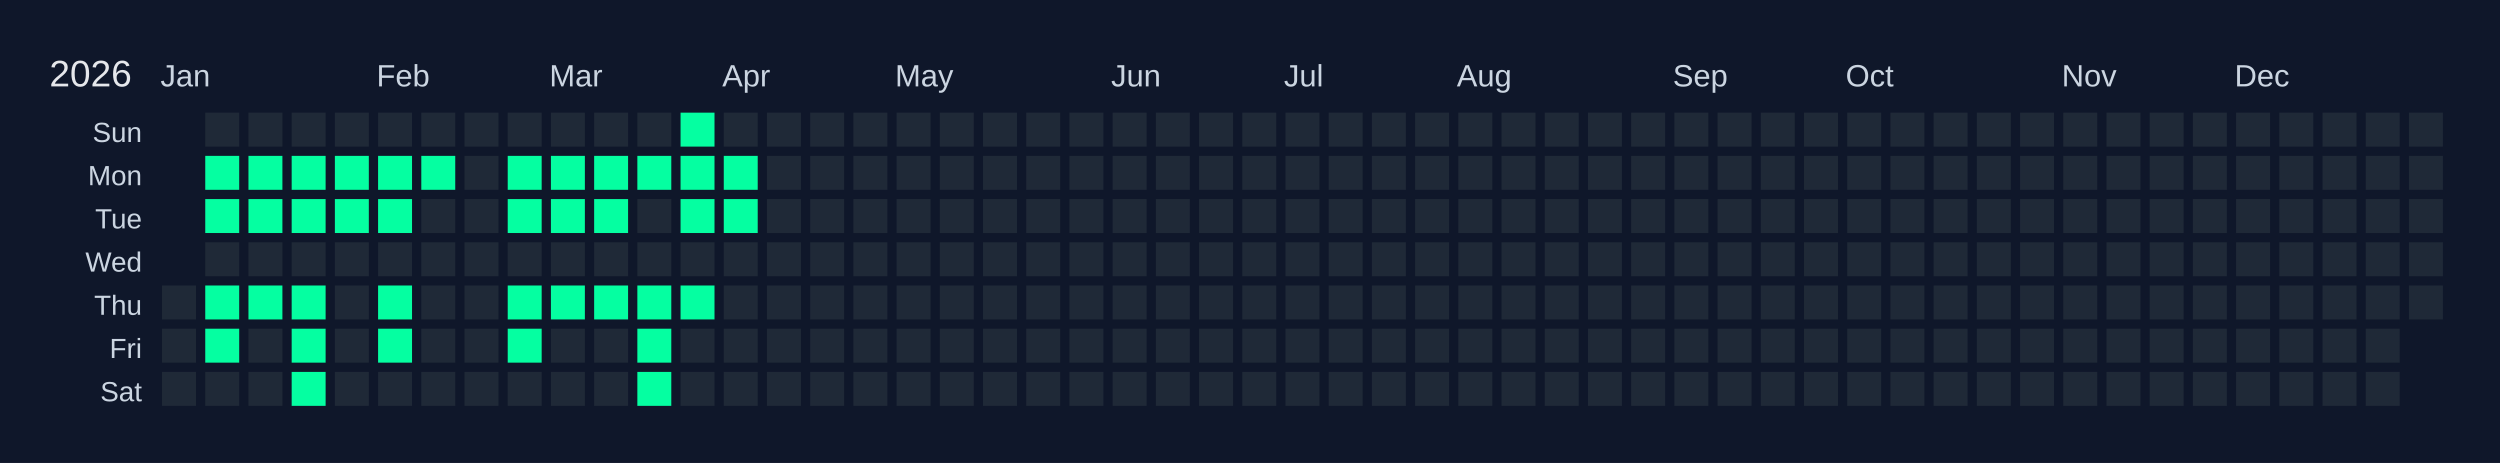
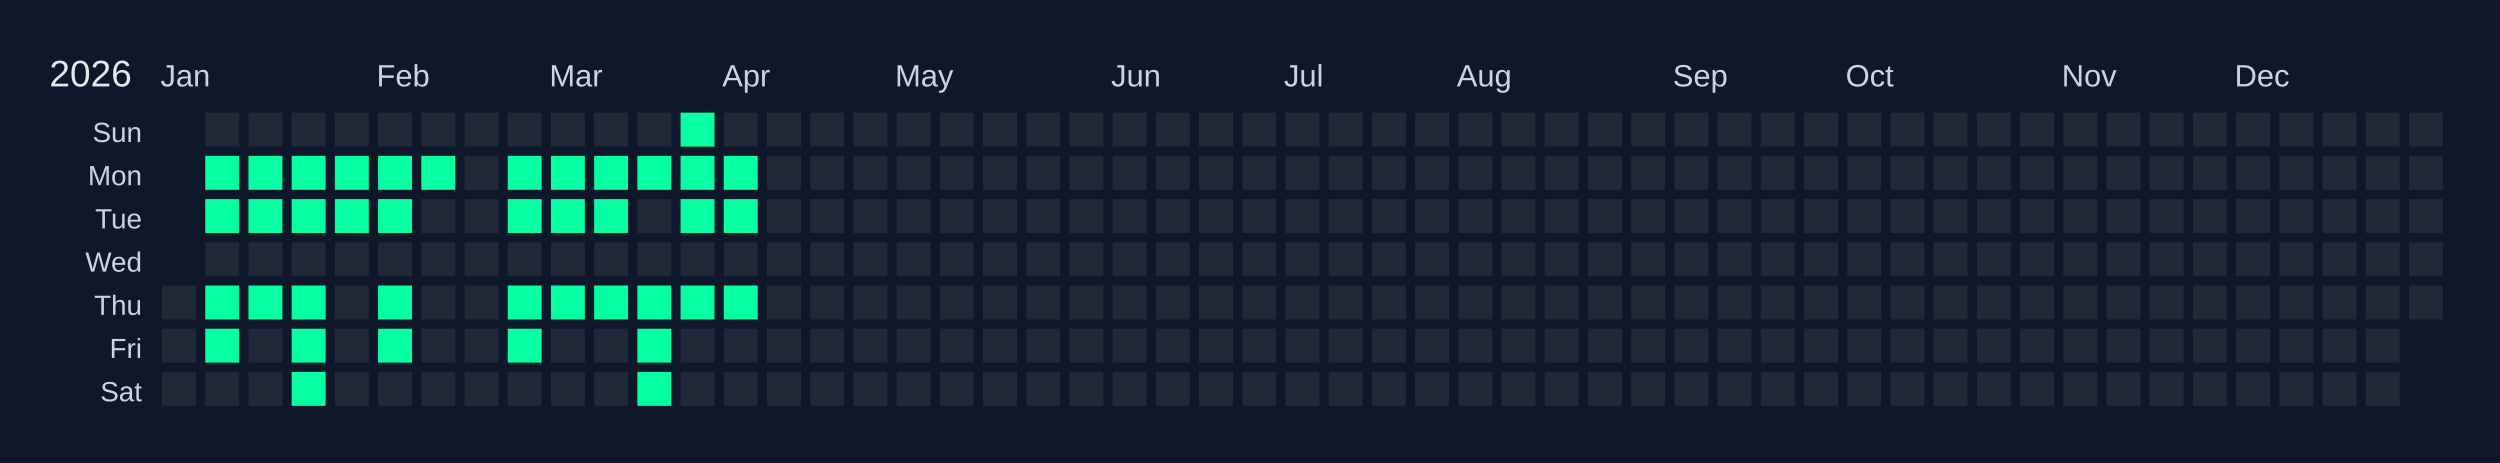
<svg xmlns="http://www.w3.org/2000/svg" width="810" height="150" viewBox="0 0 810 150">
  <rect width="810" height="150" fill="#0f172a" />
  <text x="16" y="28" font-size="12" fill="#e5e7eb" font-family="Arial, sans-serif">2026</text>
  <text x="52" y="28" font-size="10" fill="#cbd5e1" font-family="Arial, sans-serif">Jan</text>
  <text x="122" y="28" font-size="10" fill="#cbd5e1" font-family="Arial, sans-serif">Feb</text>
  <text x="178" y="28" font-size="10" fill="#cbd5e1" font-family="Arial, sans-serif">Mar</text>
  <text x="234" y="28" font-size="10" fill="#cbd5e1" font-family="Arial, sans-serif">Apr</text>
  <text x="290" y="28" font-size="10" fill="#cbd5e1" font-family="Arial, sans-serif">May</text>
  <text x="360" y="28" font-size="10" fill="#cbd5e1" font-family="Arial, sans-serif">Jun</text>
  <text x="416" y="28" font-size="10" fill="#cbd5e1" font-family="Arial, sans-serif">Jul</text>
  <text x="472" y="28" font-size="10" fill="#cbd5e1" font-family="Arial, sans-serif">Aug</text>
  <text x="542" y="28" font-size="10" fill="#cbd5e1" font-family="Arial, sans-serif">Sep</text>
  <text x="598" y="28" font-size="10" fill="#cbd5e1" font-family="Arial, sans-serif">Oct</text>
  <text x="668" y="28" font-size="10" fill="#cbd5e1" font-family="Arial, sans-serif">Nov</text>
  <text x="724" y="28" font-size="10" fill="#cbd5e1" font-family="Arial, sans-serif">Dec</text>
  <text x="46" y="46" font-size="9" fill="#cbd5e1" font-family="Arial, sans-serif" text-anchor="end">Sun</text>
  <text x="46" y="60" font-size="9" fill="#cbd5e1" font-family="Arial, sans-serif" text-anchor="end">Mon</text>
  <text x="46" y="74" font-size="9" fill="#cbd5e1" font-family="Arial, sans-serif" text-anchor="end">Tue</text>
  <text x="46" y="88" font-size="9" fill="#cbd5e1" font-family="Arial, sans-serif" text-anchor="end">Wed</text>
  <text x="46" y="102" font-size="9" fill="#cbd5e1" font-family="Arial, sans-serif" text-anchor="end">Thu</text>
  <text x="46" y="116" font-size="9" fill="#cbd5e1" font-family="Arial, sans-serif" text-anchor="end">Fri</text>
  <text x="46" y="130" font-size="9" fill="#cbd5e1" font-family="Arial, sans-serif" text-anchor="end">Sat</text>
  <g transform="translate(52,36)">
    <rect x="0" y="0" width="12" height="12" fill="#0f172a" stroke="#0f172a" stroke-width="1" />
    <rect x="0" y="14" width="12" height="12" fill="#0f172a" stroke="#0f172a" stroke-width="1" />
    <rect x="0" y="28" width="12" height="12" fill="#0f172a" stroke="#0f172a" stroke-width="1" />
    <rect x="0" y="42" width="12" height="12" fill="#0f172a" stroke="#0f172a" stroke-width="1" />
    <rect x="0" y="56" width="12" height="12" fill="#1f2937" stroke="#0f172a" stroke-width="1" data-date="2026-01-01" />
    <rect x="0" y="70" width="12" height="12" fill="#1f2937" stroke="#0f172a" stroke-width="1" data-date="2026-01-02" />
    <rect x="0" y="84" width="12" height="12" fill="#1f2937" stroke="#0f172a" stroke-width="1" data-date="2026-01-03" />
    <rect x="14" y="0" width="12" height="12" fill="#1f2937" stroke="#0f172a" stroke-width="1" data-date="2026-01-04" />
    <rect x="14" y="14" width="12" height="12" fill="#05ffa1" stroke="#0f172a" stroke-width="1" data-date="2026-01-05" />
    <rect x="14" y="28" width="12" height="12" fill="#05ffa1" stroke="#0f172a" stroke-width="1" data-date="2026-01-06" />
    <rect x="14" y="42" width="12" height="12" fill="#1f2937" stroke="#0f172a" stroke-width="1" data-date="2026-01-07" />
    <rect x="14" y="56" width="12" height="12" fill="#05ffa1" stroke="#0f172a" stroke-width="1" data-date="2026-01-08" />
    <rect x="14" y="70" width="12" height="12" fill="#05ffa1" stroke="#0f172a" stroke-width="1" data-date="2026-01-09" />
    <rect x="14" y="84" width="12" height="12" fill="#1f2937" stroke="#0f172a" stroke-width="1" data-date="2026-01-10" />
    <rect x="28" y="0" width="12" height="12" fill="#1f2937" stroke="#0f172a" stroke-width="1" data-date="2026-01-11" />
    <rect x="28" y="14" width="12" height="12" fill="#05ffa1" stroke="#0f172a" stroke-width="1" data-date="2026-01-12" />
    <rect x="28" y="28" width="12" height="12" fill="#05ffa1" stroke="#0f172a" stroke-width="1" data-date="2026-01-13" />
    <rect x="28" y="42" width="12" height="12" fill="#1f2937" stroke="#0f172a" stroke-width="1" data-date="2026-01-14" />
    <rect x="28" y="56" width="12" height="12" fill="#05ffa1" stroke="#0f172a" stroke-width="1" data-date="2026-01-15" />
    <rect x="28" y="70" width="12" height="12" fill="#1f2937" stroke="#0f172a" stroke-width="1" data-date="2026-01-16" />
    <rect x="28" y="84" width="12" height="12" fill="#1f2937" stroke="#0f172a" stroke-width="1" data-date="2026-01-17" />
    <rect x="42" y="0" width="12" height="12" fill="#1f2937" stroke="#0f172a" stroke-width="1" data-date="2026-01-18" />
    <rect x="42" y="14" width="12" height="12" fill="#05ffa1" stroke="#0f172a" stroke-width="1" data-date="2026-01-19" />
    <rect x="42" y="28" width="12" height="12" fill="#05ffa1" stroke="#0f172a" stroke-width="1" data-date="2026-01-20" />
    <rect x="42" y="42" width="12" height="12" fill="#1f2937" stroke="#0f172a" stroke-width="1" data-date="2026-01-21" />
    <rect x="42" y="56" width="12" height="12" fill="#05ffa1" stroke="#0f172a" stroke-width="1" data-date="2026-01-22" />
    <rect x="42" y="70" width="12" height="12" fill="#05ffa1" stroke="#0f172a" stroke-width="1" data-date="2026-01-23" />
    <rect x="42" y="84" width="12" height="12" fill="#05ffa1" stroke="#0f172a" stroke-width="1" data-date="2026-01-24" />
    <rect x="56" y="0" width="12" height="12" fill="#1f2937" stroke="#0f172a" stroke-width="1" data-date="2026-01-25" />
    <rect x="56" y="14" width="12" height="12" fill="#05ffa1" stroke="#0f172a" stroke-width="1" data-date="2026-01-26" />
    <rect x="56" y="28" width="12" height="12" fill="#05ffa1" stroke="#0f172a" stroke-width="1" data-date="2026-01-27" />
    <rect x="56" y="42" width="12" height="12" fill="#1f2937" stroke="#0f172a" stroke-width="1" data-date="2026-01-28" />
    <rect x="56" y="56" width="12" height="12" fill="#1f2937" stroke="#0f172a" stroke-width="1" data-date="2026-01-29" />
    <rect x="56" y="70" width="12" height="12" fill="#1f2937" stroke="#0f172a" stroke-width="1" data-date="2026-01-30" />
    <rect x="56" y="84" width="12" height="12" fill="#1f2937" stroke="#0f172a" stroke-width="1" data-date="2026-01-31" />
    <rect x="70" y="0" width="12" height="12" fill="#1f2937" stroke="#0f172a" stroke-width="1" data-date="2026-02-01" />
    <rect x="70" y="14" width="12" height="12" fill="#05ffa1" stroke="#0f172a" stroke-width="1" data-date="2026-02-02" />
    <rect x="70" y="28" width="12" height="12" fill="#05ffa1" stroke="#0f172a" stroke-width="1" data-date="2026-02-03" />
    <rect x="70" y="42" width="12" height="12" fill="#1f2937" stroke="#0f172a" stroke-width="1" data-date="2026-02-04" />
    <rect x="70" y="56" width="12" height="12" fill="#05ffa1" stroke="#0f172a" stroke-width="1" data-date="2026-02-05" />
    <rect x="70" y="70" width="12" height="12" fill="#05ffa1" stroke="#0f172a" stroke-width="1" data-date="2026-02-06" />
    <rect x="70" y="84" width="12" height="12" fill="#1f2937" stroke="#0f172a" stroke-width="1" data-date="2026-02-07" />
    <rect x="84" y="0" width="12" height="12" fill="#1f2937" stroke="#0f172a" stroke-width="1" data-date="2026-02-08" />
    <rect x="84" y="14" width="12" height="12" fill="#05ffa1" stroke="#0f172a" stroke-width="1" data-date="2026-02-09" />
    <rect x="84" y="28" width="12" height="12" fill="#1f2937" stroke="#0f172a" stroke-width="1" data-date="2026-02-10" />
    <rect x="84" y="42" width="12" height="12" fill="#1f2937" stroke="#0f172a" stroke-width="1" data-date="2026-02-11" />
    <rect x="84" y="56" width="12" height="12" fill="#1f2937" stroke="#0f172a" stroke-width="1" data-date="2026-02-12" />
    <rect x="84" y="70" width="12" height="12" fill="#1f2937" stroke="#0f172a" stroke-width="1" data-date="2026-02-13" />
    <rect x="84" y="84" width="12" height="12" fill="#1f2937" stroke="#0f172a" stroke-width="1" data-date="2026-02-14" />
    <rect x="98" y="0" width="12" height="12" fill="#1f2937" stroke="#0f172a" stroke-width="1" data-date="2026-02-15" />
    <rect x="98" y="14" width="12" height="12" fill="#1f2937" stroke="#0f172a" stroke-width="1" data-date="2026-02-16" />
    <rect x="98" y="28" width="12" height="12" fill="#1f2937" stroke="#0f172a" stroke-width="1" data-date="2026-02-17" />
    <rect x="98" y="42" width="12" height="12" fill="#1f2937" stroke="#0f172a" stroke-width="1" data-date="2026-02-18" />
    <rect x="98" y="56" width="12" height="12" fill="#1f2937" stroke="#0f172a" stroke-width="1" data-date="2026-02-19" />
    <rect x="98" y="70" width="12" height="12" fill="#1f2937" stroke="#0f172a" stroke-width="1" data-date="2026-02-20" />
    <rect x="98" y="84" width="12" height="12" fill="#1f2937" stroke="#0f172a" stroke-width="1" data-date="2026-02-21" />
    <rect x="112" y="0" width="12" height="12" fill="#1f2937" stroke="#0f172a" stroke-width="1" data-date="2026-02-22" />
    <rect x="112" y="14" width="12" height="12" fill="#05ffa1" stroke="#0f172a" stroke-width="1" data-date="2026-02-23" />
    <rect x="112" y="28" width="12" height="12" fill="#05ffa1" stroke="#0f172a" stroke-width="1" data-date="2026-02-24" />
    <rect x="112" y="42" width="12" height="12" fill="#1f2937" stroke="#0f172a" stroke-width="1" data-date="2026-02-25" />
    <rect x="112" y="56" width="12" height="12" fill="#05ffa1" stroke="#0f172a" stroke-width="1" data-date="2026-02-26" />
    <rect x="112" y="70" width="12" height="12" fill="#05ffa1" stroke="#0f172a" stroke-width="1" data-date="2026-02-27" />
    <rect x="112" y="84" width="12" height="12" fill="#1f2937" stroke="#0f172a" stroke-width="1" data-date="2026-02-28" />
    <rect x="126" y="0" width="12" height="12" fill="#1f2937" stroke="#0f172a" stroke-width="1" data-date="2026-03-01" />
    <rect x="126" y="14" width="12" height="12" fill="#05ffa1" stroke="#0f172a" stroke-width="1" data-date="2026-03-02" />
    <rect x="126" y="28" width="12" height="12" fill="#05ffa1" stroke="#0f172a" stroke-width="1" data-date="2026-03-03" />
    <rect x="126" y="42" width="12" height="12" fill="#1f2937" stroke="#0f172a" stroke-width="1" data-date="2026-03-04" />
    <rect x="126" y="56" width="12" height="12" fill="#05ffa1" stroke="#0f172a" stroke-width="1" data-date="2026-03-05" />
    <rect x="126" y="70" width="12" height="12" fill="#1f2937" stroke="#0f172a" stroke-width="1" data-date="2026-03-06" />
    <rect x="126" y="84" width="12" height="12" fill="#1f2937" stroke="#0f172a" stroke-width="1" data-date="2026-03-07" />
    <rect x="140" y="0" width="12" height="12" fill="#1f2937" stroke="#0f172a" stroke-width="1" data-date="2026-03-08" />
    <rect x="140" y="14" width="12" height="12" fill="#05ffa1" stroke="#0f172a" stroke-width="1" data-date="2026-03-09" />
    <rect x="140" y="28" width="12" height="12" fill="#05ffa1" stroke="#0f172a" stroke-width="1" data-date="2026-03-10" />
    <rect x="140" y="42" width="12" height="12" fill="#1f2937" stroke="#0f172a" stroke-width="1" data-date="2026-03-11" />
    <rect x="140" y="56" width="12" height="12" fill="#05ffa1" stroke="#0f172a" stroke-width="1" data-date="2026-03-12" />
    <rect x="140" y="70" width="12" height="12" fill="#1f2937" stroke="#0f172a" stroke-width="1" data-date="2026-03-13" />
    <rect x="140" y="84" width="12" height="12" fill="#1f2937" stroke="#0f172a" stroke-width="1" data-date="2026-03-14" />
    <rect x="154" y="0" width="12" height="12" fill="#1f2937" stroke="#0f172a" stroke-width="1" data-date="2026-03-15" />
    <rect x="154" y="14" width="12" height="12" fill="#05ffa1" stroke="#0f172a" stroke-width="1" data-date="2026-03-16" />
    <rect x="154" y="28" width="12" height="12" fill="#1f2937" stroke="#0f172a" stroke-width="1" data-date="2026-03-17" />
    <rect x="154" y="42" width="12" height="12" fill="#1f2937" stroke="#0f172a" stroke-width="1" data-date="2026-03-18" />
    <rect x="154" y="56" width="12" height="12" fill="#05ffa1" stroke="#0f172a" stroke-width="1" data-date="2026-03-19" />
    <rect x="154" y="70" width="12" height="12" fill="#05ffa1" stroke="#0f172a" stroke-width="1" data-date="2026-03-20" />
    <rect x="154" y="84" width="12" height="12" fill="#05ffa1" stroke="#0f172a" stroke-width="1" data-date="2026-03-21" />
    <rect x="168" y="0" width="12" height="12" fill="#05ffa1" stroke="#0f172a" stroke-width="1" data-date="2026-03-22" />
    <rect x="168" y="14" width="12" height="12" fill="#05ffa1" stroke="#0f172a" stroke-width="1" data-date="2026-03-23" />
    <rect x="168" y="28" width="12" height="12" fill="#05ffa1" stroke="#0f172a" stroke-width="1" data-date="2026-03-24" />
    <rect x="168" y="42" width="12" height="12" fill="#1f2937" stroke="#0f172a" stroke-width="1" data-date="2026-03-25" />
    <rect x="168" y="56" width="12" height="12" fill="#05ffa1" stroke="#0f172a" stroke-width="1" data-date="2026-03-26" />
    <rect x="168" y="70" width="12" height="12" fill="#1f2937" stroke="#0f172a" stroke-width="1" data-date="2026-03-27" />
    <rect x="168" y="84" width="12" height="12" fill="#1f2937" stroke="#0f172a" stroke-width="1" data-date="2026-03-28" />
    <rect x="182" y="0" width="12" height="12" fill="#1f2937" stroke="#0f172a" stroke-width="1" data-date="2026-03-29" />
    <rect x="182" y="14" width="12" height="12" fill="#05ffa1" stroke="#0f172a" stroke-width="1" data-date="2026-03-30" />
    <rect x="182" y="28" width="12" height="12" fill="#05ffa1" stroke="#0f172a" stroke-width="1" data-date="2026-03-31" />
    <rect x="182" y="42" width="12" height="12" fill="#1f2937" stroke="#0f172a" stroke-width="1" data-date="2026-04-01" />
-     <rect x="182" y="56" width="12" height="12" fill="#1f2937" stroke="#0f172a" stroke-width="1" data-date="2026-04-02" />
+     <rect x="182" y="56" width="12" height="12" fill="#05ffa1" stroke="#0f172a" stroke-width="1" data-date="2026-04-02" />
    <rect x="182" y="70" width="12" height="12" fill="#1f2937" stroke="#0f172a" stroke-width="1" data-date="2026-04-03" />
    <rect x="182" y="84" width="12" height="12" fill="#1f2937" stroke="#0f172a" stroke-width="1" data-date="2026-04-04" />
    <rect x="196" y="0" width="12" height="12" fill="#1f2937" stroke="#0f172a" stroke-width="1" data-date="2026-04-05" />
    <rect x="196" y="14" width="12" height="12" fill="#1f2937" stroke="#0f172a" stroke-width="1" data-date="2026-04-06" />
    <rect x="196" y="28" width="12" height="12" fill="#1f2937" stroke="#0f172a" stroke-width="1" data-date="2026-04-07" />
    <rect x="196" y="42" width="12" height="12" fill="#1f2937" stroke="#0f172a" stroke-width="1" data-date="2026-04-08" />
    <rect x="196" y="56" width="12" height="12" fill="#1f2937" stroke="#0f172a" stroke-width="1" data-date="2026-04-09" />
    <rect x="196" y="70" width="12" height="12" fill="#1f2937" stroke="#0f172a" stroke-width="1" data-date="2026-04-10" />
    <rect x="196" y="84" width="12" height="12" fill="#1f2937" stroke="#0f172a" stroke-width="1" data-date="2026-04-11" />
    <rect x="210" y="0" width="12" height="12" fill="#1f2937" stroke="#0f172a" stroke-width="1" data-date="2026-04-12" />
    <rect x="210" y="14" width="12" height="12" fill="#1f2937" stroke="#0f172a" stroke-width="1" data-date="2026-04-13" />
    <rect x="210" y="28" width="12" height="12" fill="#1f2937" stroke="#0f172a" stroke-width="1" data-date="2026-04-14" />
    <rect x="210" y="42" width="12" height="12" fill="#1f2937" stroke="#0f172a" stroke-width="1" data-date="2026-04-15" />
    <rect x="210" y="56" width="12" height="12" fill="#1f2937" stroke="#0f172a" stroke-width="1" data-date="2026-04-16" />
    <rect x="210" y="70" width="12" height="12" fill="#1f2937" stroke="#0f172a" stroke-width="1" data-date="2026-04-17" />
    <rect x="210" y="84" width="12" height="12" fill="#1f2937" stroke="#0f172a" stroke-width="1" data-date="2026-04-18" />
    <rect x="224" y="0" width="12" height="12" fill="#1f2937" stroke="#0f172a" stroke-width="1" data-date="2026-04-19" />
    <rect x="224" y="14" width="12" height="12" fill="#1f2937" stroke="#0f172a" stroke-width="1" data-date="2026-04-20" />
    <rect x="224" y="28" width="12" height="12" fill="#1f2937" stroke="#0f172a" stroke-width="1" data-date="2026-04-21" />
    <rect x="224" y="42" width="12" height="12" fill="#1f2937" stroke="#0f172a" stroke-width="1" data-date="2026-04-22" />
    <rect x="224" y="56" width="12" height="12" fill="#1f2937" stroke="#0f172a" stroke-width="1" data-date="2026-04-23" />
    <rect x="224" y="70" width="12" height="12" fill="#1f2937" stroke="#0f172a" stroke-width="1" data-date="2026-04-24" />
    <rect x="224" y="84" width="12" height="12" fill="#1f2937" stroke="#0f172a" stroke-width="1" data-date="2026-04-25" />
    <rect x="238" y="0" width="12" height="12" fill="#1f2937" stroke="#0f172a" stroke-width="1" data-date="2026-04-26" />
    <rect x="238" y="14" width="12" height="12" fill="#1f2937" stroke="#0f172a" stroke-width="1" data-date="2026-04-27" />
    <rect x="238" y="28" width="12" height="12" fill="#1f2937" stroke="#0f172a" stroke-width="1" data-date="2026-04-28" />
    <rect x="238" y="42" width="12" height="12" fill="#1f2937" stroke="#0f172a" stroke-width="1" data-date="2026-04-29" />
    <rect x="238" y="56" width="12" height="12" fill="#1f2937" stroke="#0f172a" stroke-width="1" data-date="2026-04-30" />
    <rect x="238" y="70" width="12" height="12" fill="#1f2937" stroke="#0f172a" stroke-width="1" data-date="2026-05-01" />
    <rect x="238" y="84" width="12" height="12" fill="#1f2937" stroke="#0f172a" stroke-width="1" data-date="2026-05-02" />
    <rect x="252" y="0" width="12" height="12" fill="#1f2937" stroke="#0f172a" stroke-width="1" data-date="2026-05-03" />
    <rect x="252" y="14" width="12" height="12" fill="#1f2937" stroke="#0f172a" stroke-width="1" data-date="2026-05-04" />
    <rect x="252" y="28" width="12" height="12" fill="#1f2937" stroke="#0f172a" stroke-width="1" data-date="2026-05-05" />
    <rect x="252" y="42" width="12" height="12" fill="#1f2937" stroke="#0f172a" stroke-width="1" data-date="2026-05-06" />
    <rect x="252" y="56" width="12" height="12" fill="#1f2937" stroke="#0f172a" stroke-width="1" data-date="2026-05-07" />
    <rect x="252" y="70" width="12" height="12" fill="#1f2937" stroke="#0f172a" stroke-width="1" data-date="2026-05-08" />
    <rect x="252" y="84" width="12" height="12" fill="#1f2937" stroke="#0f172a" stroke-width="1" data-date="2026-05-09" />
    <rect x="266" y="0" width="12" height="12" fill="#1f2937" stroke="#0f172a" stroke-width="1" data-date="2026-05-10" />
    <rect x="266" y="14" width="12" height="12" fill="#1f2937" stroke="#0f172a" stroke-width="1" data-date="2026-05-11" />
    <rect x="266" y="28" width="12" height="12" fill="#1f2937" stroke="#0f172a" stroke-width="1" data-date="2026-05-12" />
    <rect x="266" y="42" width="12" height="12" fill="#1f2937" stroke="#0f172a" stroke-width="1" data-date="2026-05-13" />
    <rect x="266" y="56" width="12" height="12" fill="#1f2937" stroke="#0f172a" stroke-width="1" data-date="2026-05-14" />
    <rect x="266" y="70" width="12" height="12" fill="#1f2937" stroke="#0f172a" stroke-width="1" data-date="2026-05-15" />
    <rect x="266" y="84" width="12" height="12" fill="#1f2937" stroke="#0f172a" stroke-width="1" data-date="2026-05-16" />
    <rect x="280" y="0" width="12" height="12" fill="#1f2937" stroke="#0f172a" stroke-width="1" data-date="2026-05-17" />
    <rect x="280" y="14" width="12" height="12" fill="#1f2937" stroke="#0f172a" stroke-width="1" data-date="2026-05-18" />
    <rect x="280" y="28" width="12" height="12" fill="#1f2937" stroke="#0f172a" stroke-width="1" data-date="2026-05-19" />
    <rect x="280" y="42" width="12" height="12" fill="#1f2937" stroke="#0f172a" stroke-width="1" data-date="2026-05-20" />
    <rect x="280" y="56" width="12" height="12" fill="#1f2937" stroke="#0f172a" stroke-width="1" data-date="2026-05-21" />
    <rect x="280" y="70" width="12" height="12" fill="#1f2937" stroke="#0f172a" stroke-width="1" data-date="2026-05-22" />
    <rect x="280" y="84" width="12" height="12" fill="#1f2937" stroke="#0f172a" stroke-width="1" data-date="2026-05-23" />
    <rect x="294" y="0" width="12" height="12" fill="#1f2937" stroke="#0f172a" stroke-width="1" data-date="2026-05-24" />
    <rect x="294" y="14" width="12" height="12" fill="#1f2937" stroke="#0f172a" stroke-width="1" data-date="2026-05-25" />
    <rect x="294" y="28" width="12" height="12" fill="#1f2937" stroke="#0f172a" stroke-width="1" data-date="2026-05-26" />
    <rect x="294" y="42" width="12" height="12" fill="#1f2937" stroke="#0f172a" stroke-width="1" data-date="2026-05-27" />
    <rect x="294" y="56" width="12" height="12" fill="#1f2937" stroke="#0f172a" stroke-width="1" data-date="2026-05-28" />
    <rect x="294" y="70" width="12" height="12" fill="#1f2937" stroke="#0f172a" stroke-width="1" data-date="2026-05-29" />
    <rect x="294" y="84" width="12" height="12" fill="#1f2937" stroke="#0f172a" stroke-width="1" data-date="2026-05-30" />
    <rect x="308" y="0" width="12" height="12" fill="#1f2937" stroke="#0f172a" stroke-width="1" data-date="2026-05-31" />
    <rect x="308" y="14" width="12" height="12" fill="#1f2937" stroke="#0f172a" stroke-width="1" data-date="2026-06-01" />
    <rect x="308" y="28" width="12" height="12" fill="#1f2937" stroke="#0f172a" stroke-width="1" data-date="2026-06-02" />
    <rect x="308" y="42" width="12" height="12" fill="#1f2937" stroke="#0f172a" stroke-width="1" data-date="2026-06-03" />
    <rect x="308" y="56" width="12" height="12" fill="#1f2937" stroke="#0f172a" stroke-width="1" data-date="2026-06-04" />
    <rect x="308" y="70" width="12" height="12" fill="#1f2937" stroke="#0f172a" stroke-width="1" data-date="2026-06-05" />
    <rect x="308" y="84" width="12" height="12" fill="#1f2937" stroke="#0f172a" stroke-width="1" data-date="2026-06-06" />
    <rect x="322" y="0" width="12" height="12" fill="#1f2937" stroke="#0f172a" stroke-width="1" data-date="2026-06-07" />
    <rect x="322" y="14" width="12" height="12" fill="#1f2937" stroke="#0f172a" stroke-width="1" data-date="2026-06-08" />
    <rect x="322" y="28" width="12" height="12" fill="#1f2937" stroke="#0f172a" stroke-width="1" data-date="2026-06-09" />
    <rect x="322" y="42" width="12" height="12" fill="#1f2937" stroke="#0f172a" stroke-width="1" data-date="2026-06-10" />
    <rect x="322" y="56" width="12" height="12" fill="#1f2937" stroke="#0f172a" stroke-width="1" data-date="2026-06-11" />
    <rect x="322" y="70" width="12" height="12" fill="#1f2937" stroke="#0f172a" stroke-width="1" data-date="2026-06-12" />
    <rect x="322" y="84" width="12" height="12" fill="#1f2937" stroke="#0f172a" stroke-width="1" data-date="2026-06-13" />
    <rect x="336" y="0" width="12" height="12" fill="#1f2937" stroke="#0f172a" stroke-width="1" data-date="2026-06-14" />
    <rect x="336" y="14" width="12" height="12" fill="#1f2937" stroke="#0f172a" stroke-width="1" data-date="2026-06-15" />
    <rect x="336" y="28" width="12" height="12" fill="#1f2937" stroke="#0f172a" stroke-width="1" data-date="2026-06-16" />
    <rect x="336" y="42" width="12" height="12" fill="#1f2937" stroke="#0f172a" stroke-width="1" data-date="2026-06-17" />
    <rect x="336" y="56" width="12" height="12" fill="#1f2937" stroke="#0f172a" stroke-width="1" data-date="2026-06-18" />
    <rect x="336" y="70" width="12" height="12" fill="#1f2937" stroke="#0f172a" stroke-width="1" data-date="2026-06-19" />
    <rect x="336" y="84" width="12" height="12" fill="#1f2937" stroke="#0f172a" stroke-width="1" data-date="2026-06-20" />
    <rect x="350" y="0" width="12" height="12" fill="#1f2937" stroke="#0f172a" stroke-width="1" data-date="2026-06-21" />
    <rect x="350" y="14" width="12" height="12" fill="#1f2937" stroke="#0f172a" stroke-width="1" data-date="2026-06-22" />
    <rect x="350" y="28" width="12" height="12" fill="#1f2937" stroke="#0f172a" stroke-width="1" data-date="2026-06-23" />
    <rect x="350" y="42" width="12" height="12" fill="#1f2937" stroke="#0f172a" stroke-width="1" data-date="2026-06-24" />
    <rect x="350" y="56" width="12" height="12" fill="#1f2937" stroke="#0f172a" stroke-width="1" data-date="2026-06-25" />
    <rect x="350" y="70" width="12" height="12" fill="#1f2937" stroke="#0f172a" stroke-width="1" data-date="2026-06-26" />
    <rect x="350" y="84" width="12" height="12" fill="#1f2937" stroke="#0f172a" stroke-width="1" data-date="2026-06-27" />
    <rect x="364" y="0" width="12" height="12" fill="#1f2937" stroke="#0f172a" stroke-width="1" data-date="2026-06-28" />
    <rect x="364" y="14" width="12" height="12" fill="#1f2937" stroke="#0f172a" stroke-width="1" data-date="2026-06-29" />
    <rect x="364" y="28" width="12" height="12" fill="#1f2937" stroke="#0f172a" stroke-width="1" data-date="2026-06-30" />
    <rect x="364" y="42" width="12" height="12" fill="#1f2937" stroke="#0f172a" stroke-width="1" data-date="2026-07-01" />
    <rect x="364" y="56" width="12" height="12" fill="#1f2937" stroke="#0f172a" stroke-width="1" data-date="2026-07-02" />
    <rect x="364" y="70" width="12" height="12" fill="#1f2937" stroke="#0f172a" stroke-width="1" data-date="2026-07-03" />
    <rect x="364" y="84" width="12" height="12" fill="#1f2937" stroke="#0f172a" stroke-width="1" data-date="2026-07-04" />
    <rect x="378" y="0" width="12" height="12" fill="#1f2937" stroke="#0f172a" stroke-width="1" data-date="2026-07-05" />
    <rect x="378" y="14" width="12" height="12" fill="#1f2937" stroke="#0f172a" stroke-width="1" data-date="2026-07-06" />
    <rect x="378" y="28" width="12" height="12" fill="#1f2937" stroke="#0f172a" stroke-width="1" data-date="2026-07-07" />
    <rect x="378" y="42" width="12" height="12" fill="#1f2937" stroke="#0f172a" stroke-width="1" data-date="2026-07-08" />
    <rect x="378" y="56" width="12" height="12" fill="#1f2937" stroke="#0f172a" stroke-width="1" data-date="2026-07-09" />
    <rect x="378" y="70" width="12" height="12" fill="#1f2937" stroke="#0f172a" stroke-width="1" data-date="2026-07-10" />
    <rect x="378" y="84" width="12" height="12" fill="#1f2937" stroke="#0f172a" stroke-width="1" data-date="2026-07-11" />
    <rect x="392" y="0" width="12" height="12" fill="#1f2937" stroke="#0f172a" stroke-width="1" data-date="2026-07-12" />
    <rect x="392" y="14" width="12" height="12" fill="#1f2937" stroke="#0f172a" stroke-width="1" data-date="2026-07-13" />
    <rect x="392" y="28" width="12" height="12" fill="#1f2937" stroke="#0f172a" stroke-width="1" data-date="2026-07-14" />
    <rect x="392" y="42" width="12" height="12" fill="#1f2937" stroke="#0f172a" stroke-width="1" data-date="2026-07-15" />
    <rect x="392" y="56" width="12" height="12" fill="#1f2937" stroke="#0f172a" stroke-width="1" data-date="2026-07-16" />
    <rect x="392" y="70" width="12" height="12" fill="#1f2937" stroke="#0f172a" stroke-width="1" data-date="2026-07-17" />
    <rect x="392" y="84" width="12" height="12" fill="#1f2937" stroke="#0f172a" stroke-width="1" data-date="2026-07-18" />
    <rect x="406" y="0" width="12" height="12" fill="#1f2937" stroke="#0f172a" stroke-width="1" data-date="2026-07-19" />
    <rect x="406" y="14" width="12" height="12" fill="#1f2937" stroke="#0f172a" stroke-width="1" data-date="2026-07-20" />
    <rect x="406" y="28" width="12" height="12" fill="#1f2937" stroke="#0f172a" stroke-width="1" data-date="2026-07-21" />
    <rect x="406" y="42" width="12" height="12" fill="#1f2937" stroke="#0f172a" stroke-width="1" data-date="2026-07-22" />
    <rect x="406" y="56" width="12" height="12" fill="#1f2937" stroke="#0f172a" stroke-width="1" data-date="2026-07-23" />
    <rect x="406" y="70" width="12" height="12" fill="#1f2937" stroke="#0f172a" stroke-width="1" data-date="2026-07-24" />
    <rect x="406" y="84" width="12" height="12" fill="#1f2937" stroke="#0f172a" stroke-width="1" data-date="2026-07-25" />
    <rect x="420" y="0" width="12" height="12" fill="#1f2937" stroke="#0f172a" stroke-width="1" data-date="2026-07-26" />
    <rect x="420" y="14" width="12" height="12" fill="#1f2937" stroke="#0f172a" stroke-width="1" data-date="2026-07-27" />
    <rect x="420" y="28" width="12" height="12" fill="#1f2937" stroke="#0f172a" stroke-width="1" data-date="2026-07-28" />
    <rect x="420" y="42" width="12" height="12" fill="#1f2937" stroke="#0f172a" stroke-width="1" data-date="2026-07-29" />
    <rect x="420" y="56" width="12" height="12" fill="#1f2937" stroke="#0f172a" stroke-width="1" data-date="2026-07-30" />
    <rect x="420" y="70" width="12" height="12" fill="#1f2937" stroke="#0f172a" stroke-width="1" data-date="2026-07-31" />
    <rect x="420" y="84" width="12" height="12" fill="#1f2937" stroke="#0f172a" stroke-width="1" data-date="2026-08-01" />
    <rect x="434" y="0" width="12" height="12" fill="#1f2937" stroke="#0f172a" stroke-width="1" data-date="2026-08-02" />
    <rect x="434" y="14" width="12" height="12" fill="#1f2937" stroke="#0f172a" stroke-width="1" data-date="2026-08-03" />
    <rect x="434" y="28" width="12" height="12" fill="#1f2937" stroke="#0f172a" stroke-width="1" data-date="2026-08-04" />
    <rect x="434" y="42" width="12" height="12" fill="#1f2937" stroke="#0f172a" stroke-width="1" data-date="2026-08-05" />
    <rect x="434" y="56" width="12" height="12" fill="#1f2937" stroke="#0f172a" stroke-width="1" data-date="2026-08-06" />
    <rect x="434" y="70" width="12" height="12" fill="#1f2937" stroke="#0f172a" stroke-width="1" data-date="2026-08-07" />
    <rect x="434" y="84" width="12" height="12" fill="#1f2937" stroke="#0f172a" stroke-width="1" data-date="2026-08-08" />
    <rect x="448" y="0" width="12" height="12" fill="#1f2937" stroke="#0f172a" stroke-width="1" data-date="2026-08-09" />
    <rect x="448" y="14" width="12" height="12" fill="#1f2937" stroke="#0f172a" stroke-width="1" data-date="2026-08-10" />
    <rect x="448" y="28" width="12" height="12" fill="#1f2937" stroke="#0f172a" stroke-width="1" data-date="2026-08-11" />
    <rect x="448" y="42" width="12" height="12" fill="#1f2937" stroke="#0f172a" stroke-width="1" data-date="2026-08-12" />
    <rect x="448" y="56" width="12" height="12" fill="#1f2937" stroke="#0f172a" stroke-width="1" data-date="2026-08-13" />
    <rect x="448" y="70" width="12" height="12" fill="#1f2937" stroke="#0f172a" stroke-width="1" data-date="2026-08-14" />
    <rect x="448" y="84" width="12" height="12" fill="#1f2937" stroke="#0f172a" stroke-width="1" data-date="2026-08-15" />
    <rect x="462" y="0" width="12" height="12" fill="#1f2937" stroke="#0f172a" stroke-width="1" data-date="2026-08-16" />
    <rect x="462" y="14" width="12" height="12" fill="#1f2937" stroke="#0f172a" stroke-width="1" data-date="2026-08-17" />
    <rect x="462" y="28" width="12" height="12" fill="#1f2937" stroke="#0f172a" stroke-width="1" data-date="2026-08-18" />
    <rect x="462" y="42" width="12" height="12" fill="#1f2937" stroke="#0f172a" stroke-width="1" data-date="2026-08-19" />
    <rect x="462" y="56" width="12" height="12" fill="#1f2937" stroke="#0f172a" stroke-width="1" data-date="2026-08-20" />
    <rect x="462" y="70" width="12" height="12" fill="#1f2937" stroke="#0f172a" stroke-width="1" data-date="2026-08-21" />
    <rect x="462" y="84" width="12" height="12" fill="#1f2937" stroke="#0f172a" stroke-width="1" data-date="2026-08-22" />
    <rect x="476" y="0" width="12" height="12" fill="#1f2937" stroke="#0f172a" stroke-width="1" data-date="2026-08-23" />
    <rect x="476" y="14" width="12" height="12" fill="#1f2937" stroke="#0f172a" stroke-width="1" data-date="2026-08-24" />
    <rect x="476" y="28" width="12" height="12" fill="#1f2937" stroke="#0f172a" stroke-width="1" data-date="2026-08-25" />
    <rect x="476" y="42" width="12" height="12" fill="#1f2937" stroke="#0f172a" stroke-width="1" data-date="2026-08-26" />
    <rect x="476" y="56" width="12" height="12" fill="#1f2937" stroke="#0f172a" stroke-width="1" data-date="2026-08-27" />
    <rect x="476" y="70" width="12" height="12" fill="#1f2937" stroke="#0f172a" stroke-width="1" data-date="2026-08-28" />
    <rect x="476" y="84" width="12" height="12" fill="#1f2937" stroke="#0f172a" stroke-width="1" data-date="2026-08-29" />
    <rect x="490" y="0" width="12" height="12" fill="#1f2937" stroke="#0f172a" stroke-width="1" data-date="2026-08-30" />
    <rect x="490" y="14" width="12" height="12" fill="#1f2937" stroke="#0f172a" stroke-width="1" data-date="2026-08-31" />
    <rect x="490" y="28" width="12" height="12" fill="#1f2937" stroke="#0f172a" stroke-width="1" data-date="2026-09-01" />
    <rect x="490" y="42" width="12" height="12" fill="#1f2937" stroke="#0f172a" stroke-width="1" data-date="2026-09-02" />
    <rect x="490" y="56" width="12" height="12" fill="#1f2937" stroke="#0f172a" stroke-width="1" data-date="2026-09-03" />
    <rect x="490" y="70" width="12" height="12" fill="#1f2937" stroke="#0f172a" stroke-width="1" data-date="2026-09-04" />
    <rect x="490" y="84" width="12" height="12" fill="#1f2937" stroke="#0f172a" stroke-width="1" data-date="2026-09-05" />
    <rect x="504" y="0" width="12" height="12" fill="#1f2937" stroke="#0f172a" stroke-width="1" data-date="2026-09-06" />
    <rect x="504" y="14" width="12" height="12" fill="#1f2937" stroke="#0f172a" stroke-width="1" data-date="2026-09-07" />
    <rect x="504" y="28" width="12" height="12" fill="#1f2937" stroke="#0f172a" stroke-width="1" data-date="2026-09-08" />
    <rect x="504" y="42" width="12" height="12" fill="#1f2937" stroke="#0f172a" stroke-width="1" data-date="2026-09-09" />
    <rect x="504" y="56" width="12" height="12" fill="#1f2937" stroke="#0f172a" stroke-width="1" data-date="2026-09-10" />
    <rect x="504" y="70" width="12" height="12" fill="#1f2937" stroke="#0f172a" stroke-width="1" data-date="2026-09-11" />
    <rect x="504" y="84" width="12" height="12" fill="#1f2937" stroke="#0f172a" stroke-width="1" data-date="2026-09-12" />
    <rect x="518" y="0" width="12" height="12" fill="#1f2937" stroke="#0f172a" stroke-width="1" data-date="2026-09-13" />
    <rect x="518" y="14" width="12" height="12" fill="#1f2937" stroke="#0f172a" stroke-width="1" data-date="2026-09-14" />
    <rect x="518" y="28" width="12" height="12" fill="#1f2937" stroke="#0f172a" stroke-width="1" data-date="2026-09-15" />
    <rect x="518" y="42" width="12" height="12" fill="#1f2937" stroke="#0f172a" stroke-width="1" data-date="2026-09-16" />
    <rect x="518" y="56" width="12" height="12" fill="#1f2937" stroke="#0f172a" stroke-width="1" data-date="2026-09-17" />
    <rect x="518" y="70" width="12" height="12" fill="#1f2937" stroke="#0f172a" stroke-width="1" data-date="2026-09-18" />
    <rect x="518" y="84" width="12" height="12" fill="#1f2937" stroke="#0f172a" stroke-width="1" data-date="2026-09-19" />
    <rect x="532" y="0" width="12" height="12" fill="#1f2937" stroke="#0f172a" stroke-width="1" data-date="2026-09-20" />
    <rect x="532" y="14" width="12" height="12" fill="#1f2937" stroke="#0f172a" stroke-width="1" data-date="2026-09-21" />
    <rect x="532" y="28" width="12" height="12" fill="#1f2937" stroke="#0f172a" stroke-width="1" data-date="2026-09-22" />
    <rect x="532" y="42" width="12" height="12" fill="#1f2937" stroke="#0f172a" stroke-width="1" data-date="2026-09-23" />
    <rect x="532" y="56" width="12" height="12" fill="#1f2937" stroke="#0f172a" stroke-width="1" data-date="2026-09-24" />
    <rect x="532" y="70" width="12" height="12" fill="#1f2937" stroke="#0f172a" stroke-width="1" data-date="2026-09-25" />
    <rect x="532" y="84" width="12" height="12" fill="#1f2937" stroke="#0f172a" stroke-width="1" data-date="2026-09-26" />
    <rect x="546" y="0" width="12" height="12" fill="#1f2937" stroke="#0f172a" stroke-width="1" data-date="2026-09-27" />
    <rect x="546" y="14" width="12" height="12" fill="#1f2937" stroke="#0f172a" stroke-width="1" data-date="2026-09-28" />
    <rect x="546" y="28" width="12" height="12" fill="#1f2937" stroke="#0f172a" stroke-width="1" data-date="2026-09-29" />
    <rect x="546" y="42" width="12" height="12" fill="#1f2937" stroke="#0f172a" stroke-width="1" data-date="2026-09-30" />
    <rect x="546" y="56" width="12" height="12" fill="#1f2937" stroke="#0f172a" stroke-width="1" data-date="2026-10-01" />
    <rect x="546" y="70" width="12" height="12" fill="#1f2937" stroke="#0f172a" stroke-width="1" data-date="2026-10-02" />
    <rect x="546" y="84" width="12" height="12" fill="#1f2937" stroke="#0f172a" stroke-width="1" data-date="2026-10-03" />
    <rect x="560" y="0" width="12" height="12" fill="#1f2937" stroke="#0f172a" stroke-width="1" data-date="2026-10-04" />
    <rect x="560" y="14" width="12" height="12" fill="#1f2937" stroke="#0f172a" stroke-width="1" data-date="2026-10-05" />
    <rect x="560" y="28" width="12" height="12" fill="#1f2937" stroke="#0f172a" stroke-width="1" data-date="2026-10-06" />
    <rect x="560" y="42" width="12" height="12" fill="#1f2937" stroke="#0f172a" stroke-width="1" data-date="2026-10-07" />
    <rect x="560" y="56" width="12" height="12" fill="#1f2937" stroke="#0f172a" stroke-width="1" data-date="2026-10-08" />
    <rect x="560" y="70" width="12" height="12" fill="#1f2937" stroke="#0f172a" stroke-width="1" data-date="2026-10-09" />
    <rect x="560" y="84" width="12" height="12" fill="#1f2937" stroke="#0f172a" stroke-width="1" data-date="2026-10-10" />
    <rect x="574" y="0" width="12" height="12" fill="#1f2937" stroke="#0f172a" stroke-width="1" data-date="2026-10-11" />
    <rect x="574" y="14" width="12" height="12" fill="#1f2937" stroke="#0f172a" stroke-width="1" data-date="2026-10-12" />
    <rect x="574" y="28" width="12" height="12" fill="#1f2937" stroke="#0f172a" stroke-width="1" data-date="2026-10-13" />
    <rect x="574" y="42" width="12" height="12" fill="#1f2937" stroke="#0f172a" stroke-width="1" data-date="2026-10-14" />
    <rect x="574" y="56" width="12" height="12" fill="#1f2937" stroke="#0f172a" stroke-width="1" data-date="2026-10-15" />
    <rect x="574" y="70" width="12" height="12" fill="#1f2937" stroke="#0f172a" stroke-width="1" data-date="2026-10-16" />
    <rect x="574" y="84" width="12" height="12" fill="#1f2937" stroke="#0f172a" stroke-width="1" data-date="2026-10-17" />
    <rect x="588" y="0" width="12" height="12" fill="#1f2937" stroke="#0f172a" stroke-width="1" data-date="2026-10-18" />
    <rect x="588" y="14" width="12" height="12" fill="#1f2937" stroke="#0f172a" stroke-width="1" data-date="2026-10-19" />
    <rect x="588" y="28" width="12" height="12" fill="#1f2937" stroke="#0f172a" stroke-width="1" data-date="2026-10-20" />
    <rect x="588" y="42" width="12" height="12" fill="#1f2937" stroke="#0f172a" stroke-width="1" data-date="2026-10-21" />
    <rect x="588" y="56" width="12" height="12" fill="#1f2937" stroke="#0f172a" stroke-width="1" data-date="2026-10-22" />
    <rect x="588" y="70" width="12" height="12" fill="#1f2937" stroke="#0f172a" stroke-width="1" data-date="2026-10-23" />
    <rect x="588" y="84" width="12" height="12" fill="#1f2937" stroke="#0f172a" stroke-width="1" data-date="2026-10-24" />
    <rect x="602" y="0" width="12" height="12" fill="#1f2937" stroke="#0f172a" stroke-width="1" data-date="2026-10-25" />
    <rect x="602" y="14" width="12" height="12" fill="#1f2937" stroke="#0f172a" stroke-width="1" data-date="2026-10-26" />
    <rect x="602" y="28" width="12" height="12" fill="#1f2937" stroke="#0f172a" stroke-width="1" data-date="2026-10-27" />
    <rect x="602" y="42" width="12" height="12" fill="#1f2937" stroke="#0f172a" stroke-width="1" data-date="2026-10-28" />
    <rect x="602" y="56" width="12" height="12" fill="#1f2937" stroke="#0f172a" stroke-width="1" data-date="2026-10-29" />
    <rect x="602" y="70" width="12" height="12" fill="#1f2937" stroke="#0f172a" stroke-width="1" data-date="2026-10-30" />
    <rect x="602" y="84" width="12" height="12" fill="#1f2937" stroke="#0f172a" stroke-width="1" data-date="2026-10-31" />
    <rect x="616" y="0" width="12" height="12" fill="#1f2937" stroke="#0f172a" stroke-width="1" data-date="2026-11-01" />
    <rect x="616" y="14" width="12" height="12" fill="#1f2937" stroke="#0f172a" stroke-width="1" data-date="2026-11-02" />
    <rect x="616" y="28" width="12" height="12" fill="#1f2937" stroke="#0f172a" stroke-width="1" data-date="2026-11-03" />
    <rect x="616" y="42" width="12" height="12" fill="#1f2937" stroke="#0f172a" stroke-width="1" data-date="2026-11-04" />
    <rect x="616" y="56" width="12" height="12" fill="#1f2937" stroke="#0f172a" stroke-width="1" data-date="2026-11-05" />
    <rect x="616" y="70" width="12" height="12" fill="#1f2937" stroke="#0f172a" stroke-width="1" data-date="2026-11-06" />
    <rect x="616" y="84" width="12" height="12" fill="#1f2937" stroke="#0f172a" stroke-width="1" data-date="2026-11-07" />
    <rect x="630" y="0" width="12" height="12" fill="#1f2937" stroke="#0f172a" stroke-width="1" data-date="2026-11-08" />
    <rect x="630" y="14" width="12" height="12" fill="#1f2937" stroke="#0f172a" stroke-width="1" data-date="2026-11-09" />
    <rect x="630" y="28" width="12" height="12" fill="#1f2937" stroke="#0f172a" stroke-width="1" data-date="2026-11-10" />
    <rect x="630" y="42" width="12" height="12" fill="#1f2937" stroke="#0f172a" stroke-width="1" data-date="2026-11-11" />
    <rect x="630" y="56" width="12" height="12" fill="#1f2937" stroke="#0f172a" stroke-width="1" data-date="2026-11-12" />
    <rect x="630" y="70" width="12" height="12" fill="#1f2937" stroke="#0f172a" stroke-width="1" data-date="2026-11-13" />
    <rect x="630" y="84" width="12" height="12" fill="#1f2937" stroke="#0f172a" stroke-width="1" data-date="2026-11-14" />
    <rect x="644" y="0" width="12" height="12" fill="#1f2937" stroke="#0f172a" stroke-width="1" data-date="2026-11-15" />
    <rect x="644" y="14" width="12" height="12" fill="#1f2937" stroke="#0f172a" stroke-width="1" data-date="2026-11-16" />
    <rect x="644" y="28" width="12" height="12" fill="#1f2937" stroke="#0f172a" stroke-width="1" data-date="2026-11-17" />
    <rect x="644" y="42" width="12" height="12" fill="#1f2937" stroke="#0f172a" stroke-width="1" data-date="2026-11-18" />
    <rect x="644" y="56" width="12" height="12" fill="#1f2937" stroke="#0f172a" stroke-width="1" data-date="2026-11-19" />
    <rect x="644" y="70" width="12" height="12" fill="#1f2937" stroke="#0f172a" stroke-width="1" data-date="2026-11-20" />
    <rect x="644" y="84" width="12" height="12" fill="#1f2937" stroke="#0f172a" stroke-width="1" data-date="2026-11-21" />
    <rect x="658" y="0" width="12" height="12" fill="#1f2937" stroke="#0f172a" stroke-width="1" data-date="2026-11-22" />
    <rect x="658" y="14" width="12" height="12" fill="#1f2937" stroke="#0f172a" stroke-width="1" data-date="2026-11-23" />
    <rect x="658" y="28" width="12" height="12" fill="#1f2937" stroke="#0f172a" stroke-width="1" data-date="2026-11-24" />
    <rect x="658" y="42" width="12" height="12" fill="#1f2937" stroke="#0f172a" stroke-width="1" data-date="2026-11-25" />
    <rect x="658" y="56" width="12" height="12" fill="#1f2937" stroke="#0f172a" stroke-width="1" data-date="2026-11-26" />
    <rect x="658" y="70" width="12" height="12" fill="#1f2937" stroke="#0f172a" stroke-width="1" data-date="2026-11-27" />
    <rect x="658" y="84" width="12" height="12" fill="#1f2937" stroke="#0f172a" stroke-width="1" data-date="2026-11-28" />
    <rect x="672" y="0" width="12" height="12" fill="#1f2937" stroke="#0f172a" stroke-width="1" data-date="2026-11-29" />
    <rect x="672" y="14" width="12" height="12" fill="#1f2937" stroke="#0f172a" stroke-width="1" data-date="2026-11-30" />
    <rect x="672" y="28" width="12" height="12" fill="#1f2937" stroke="#0f172a" stroke-width="1" data-date="2026-12-01" />
    <rect x="672" y="42" width="12" height="12" fill="#1f2937" stroke="#0f172a" stroke-width="1" data-date="2026-12-02" />
    <rect x="672" y="56" width="12" height="12" fill="#1f2937" stroke="#0f172a" stroke-width="1" data-date="2026-12-03" />
    <rect x="672" y="70" width="12" height="12" fill="#1f2937" stroke="#0f172a" stroke-width="1" data-date="2026-12-04" />
    <rect x="672" y="84" width="12" height="12" fill="#1f2937" stroke="#0f172a" stroke-width="1" data-date="2026-12-05" />
    <rect x="686" y="0" width="12" height="12" fill="#1f2937" stroke="#0f172a" stroke-width="1" data-date="2026-12-06" />
    <rect x="686" y="14" width="12" height="12" fill="#1f2937" stroke="#0f172a" stroke-width="1" data-date="2026-12-07" />
    <rect x="686" y="28" width="12" height="12" fill="#1f2937" stroke="#0f172a" stroke-width="1" data-date="2026-12-08" />
    <rect x="686" y="42" width="12" height="12" fill="#1f2937" stroke="#0f172a" stroke-width="1" data-date="2026-12-09" />
    <rect x="686" y="56" width="12" height="12" fill="#1f2937" stroke="#0f172a" stroke-width="1" data-date="2026-12-10" />
    <rect x="686" y="70" width="12" height="12" fill="#1f2937" stroke="#0f172a" stroke-width="1" data-date="2026-12-11" />
    <rect x="686" y="84" width="12" height="12" fill="#1f2937" stroke="#0f172a" stroke-width="1" data-date="2026-12-12" />
    <rect x="700" y="0" width="12" height="12" fill="#1f2937" stroke="#0f172a" stroke-width="1" data-date="2026-12-13" />
    <rect x="700" y="14" width="12" height="12" fill="#1f2937" stroke="#0f172a" stroke-width="1" data-date="2026-12-14" />
    <rect x="700" y="28" width="12" height="12" fill="#1f2937" stroke="#0f172a" stroke-width="1" data-date="2026-12-15" />
    <rect x="700" y="42" width="12" height="12" fill="#1f2937" stroke="#0f172a" stroke-width="1" data-date="2026-12-16" />
    <rect x="700" y="56" width="12" height="12" fill="#1f2937" stroke="#0f172a" stroke-width="1" data-date="2026-12-17" />
    <rect x="700" y="70" width="12" height="12" fill="#1f2937" stroke="#0f172a" stroke-width="1" data-date="2026-12-18" />
    <rect x="700" y="84" width="12" height="12" fill="#1f2937" stroke="#0f172a" stroke-width="1" data-date="2026-12-19" />
    <rect x="714" y="0" width="12" height="12" fill="#1f2937" stroke="#0f172a" stroke-width="1" data-date="2026-12-20" />
    <rect x="714" y="14" width="12" height="12" fill="#1f2937" stroke="#0f172a" stroke-width="1" data-date="2026-12-21" />
    <rect x="714" y="28" width="12" height="12" fill="#1f2937" stroke="#0f172a" stroke-width="1" data-date="2026-12-22" />
    <rect x="714" y="42" width="12" height="12" fill="#1f2937" stroke="#0f172a" stroke-width="1" data-date="2026-12-23" />
    <rect x="714" y="56" width="12" height="12" fill="#1f2937" stroke="#0f172a" stroke-width="1" data-date="2026-12-24" />
    <rect x="714" y="70" width="12" height="12" fill="#1f2937" stroke="#0f172a" stroke-width="1" data-date="2026-12-25" />
    <rect x="714" y="84" width="12" height="12" fill="#1f2937" stroke="#0f172a" stroke-width="1" data-date="2026-12-26" />
    <rect x="728" y="0" width="12" height="12" fill="#1f2937" stroke="#0f172a" stroke-width="1" data-date="2026-12-27" />
    <rect x="728" y="14" width="12" height="12" fill="#1f2937" stroke="#0f172a" stroke-width="1" data-date="2026-12-28" />
    <rect x="728" y="28" width="12" height="12" fill="#1f2937" stroke="#0f172a" stroke-width="1" data-date="2026-12-29" />
    <rect x="728" y="42" width="12" height="12" fill="#1f2937" stroke="#0f172a" stroke-width="1" data-date="2026-12-30" />
    <rect x="728" y="56" width="12" height="12" fill="#1f2937" stroke="#0f172a" stroke-width="1" data-date="2026-12-31" />
    <rect x="728" y="70" width="12" height="12" fill="#0f172a" stroke="#0f172a" stroke-width="1" />
    <rect x="728" y="84" width="12" height="12" fill="#0f172a" stroke="#0f172a" stroke-width="1" />
  </g>
</svg>
